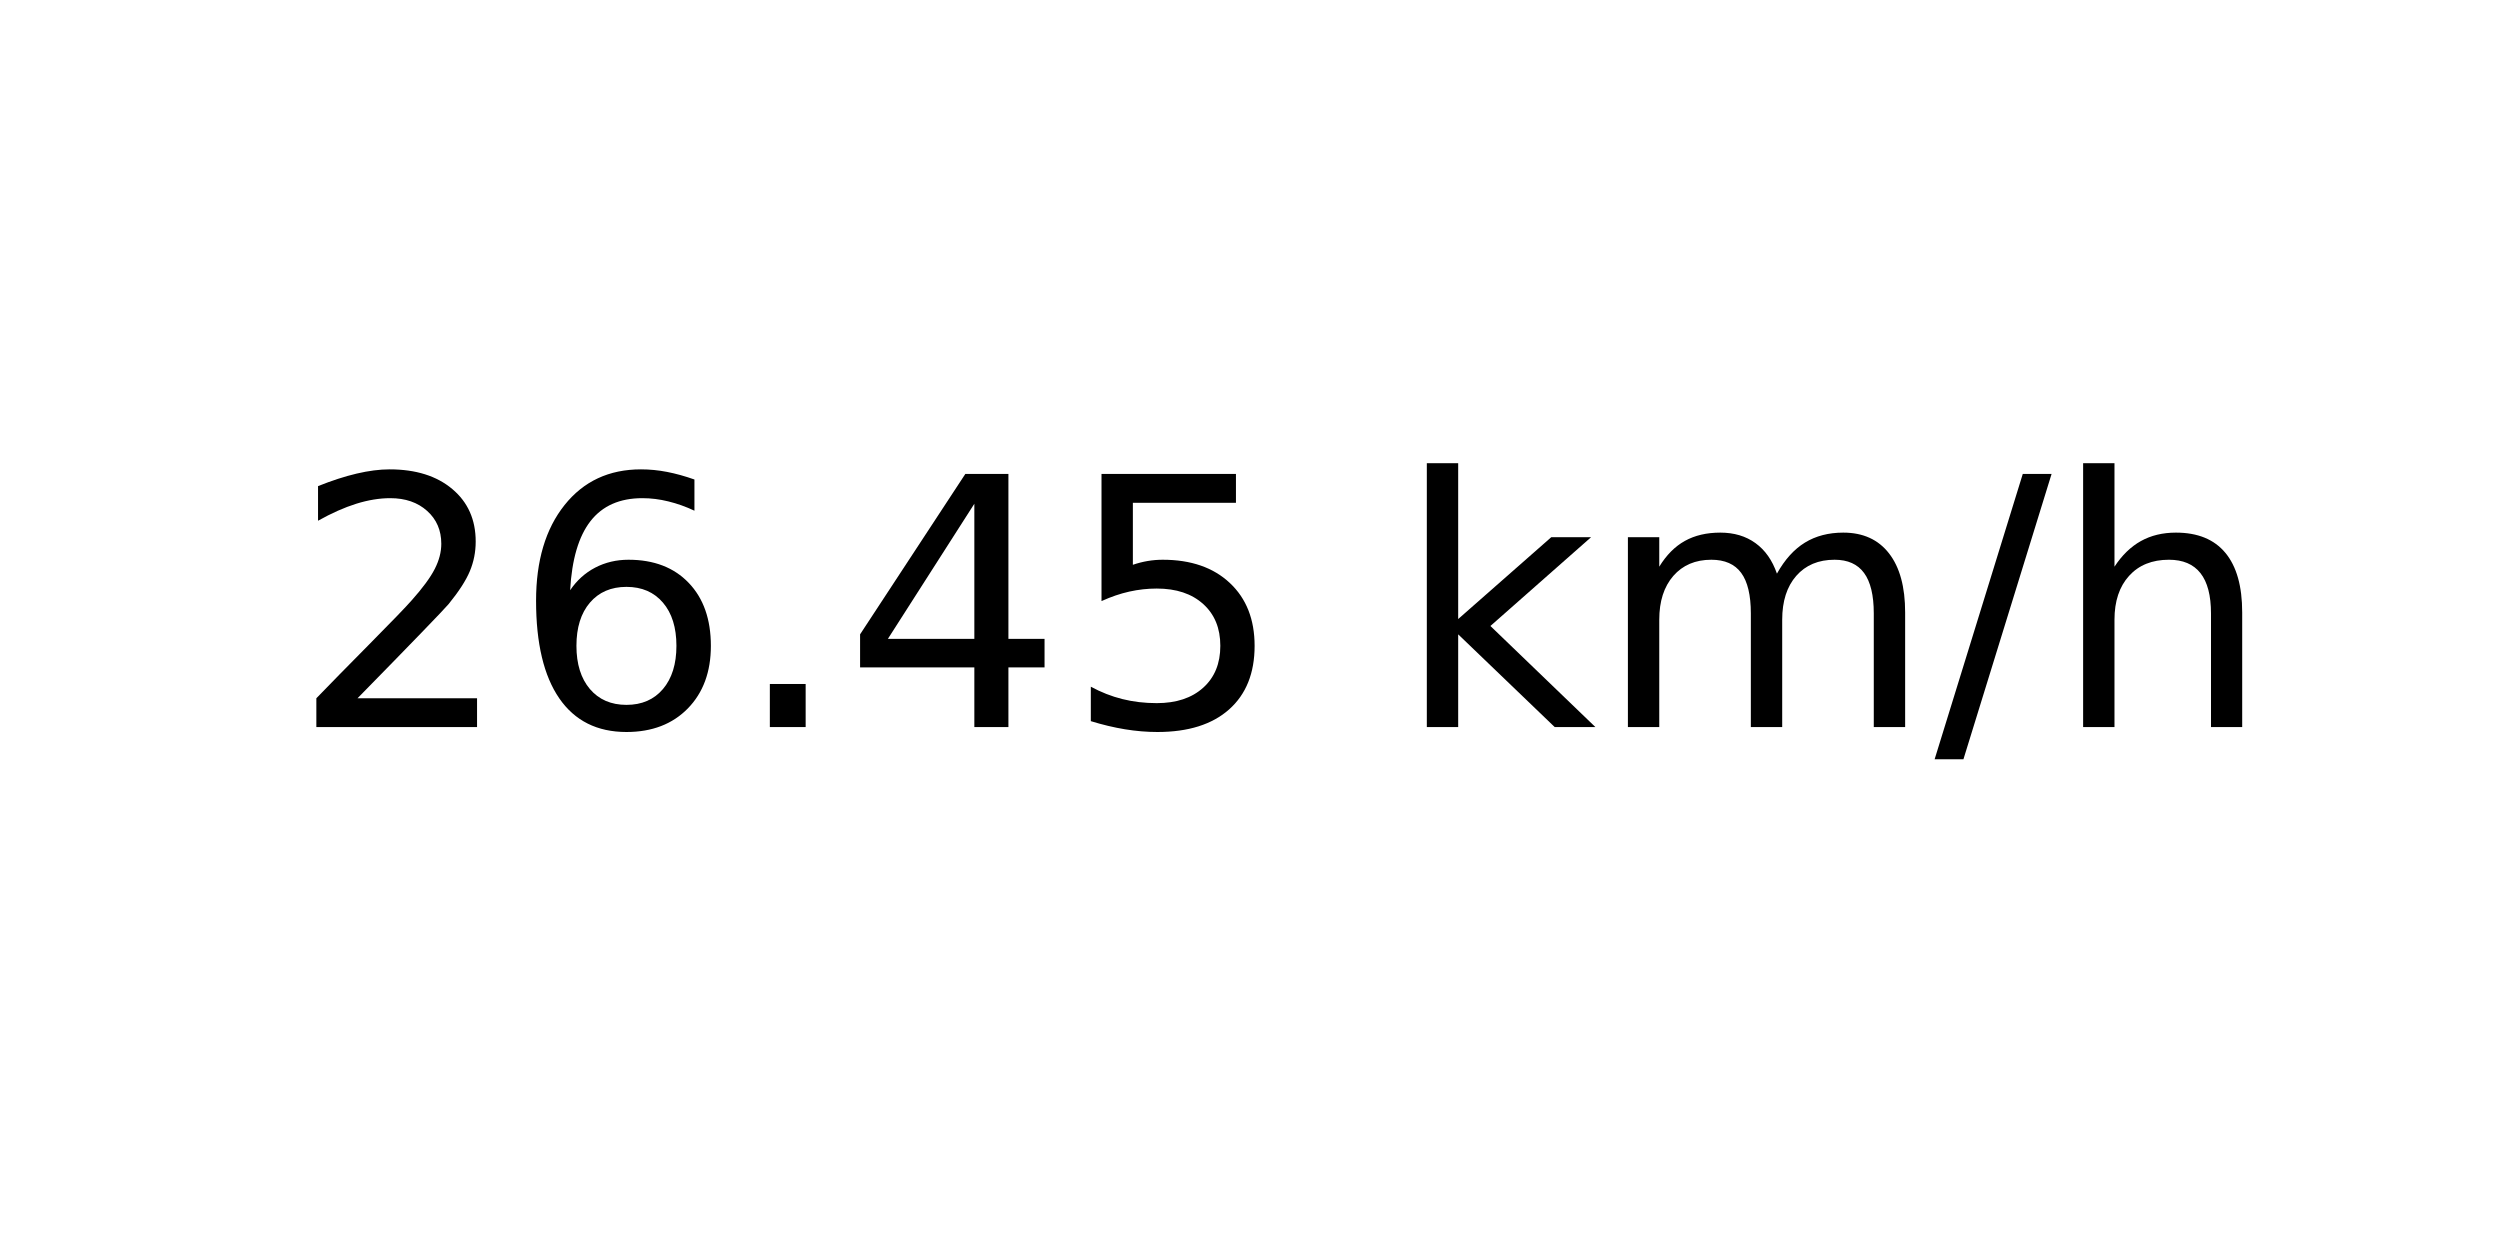
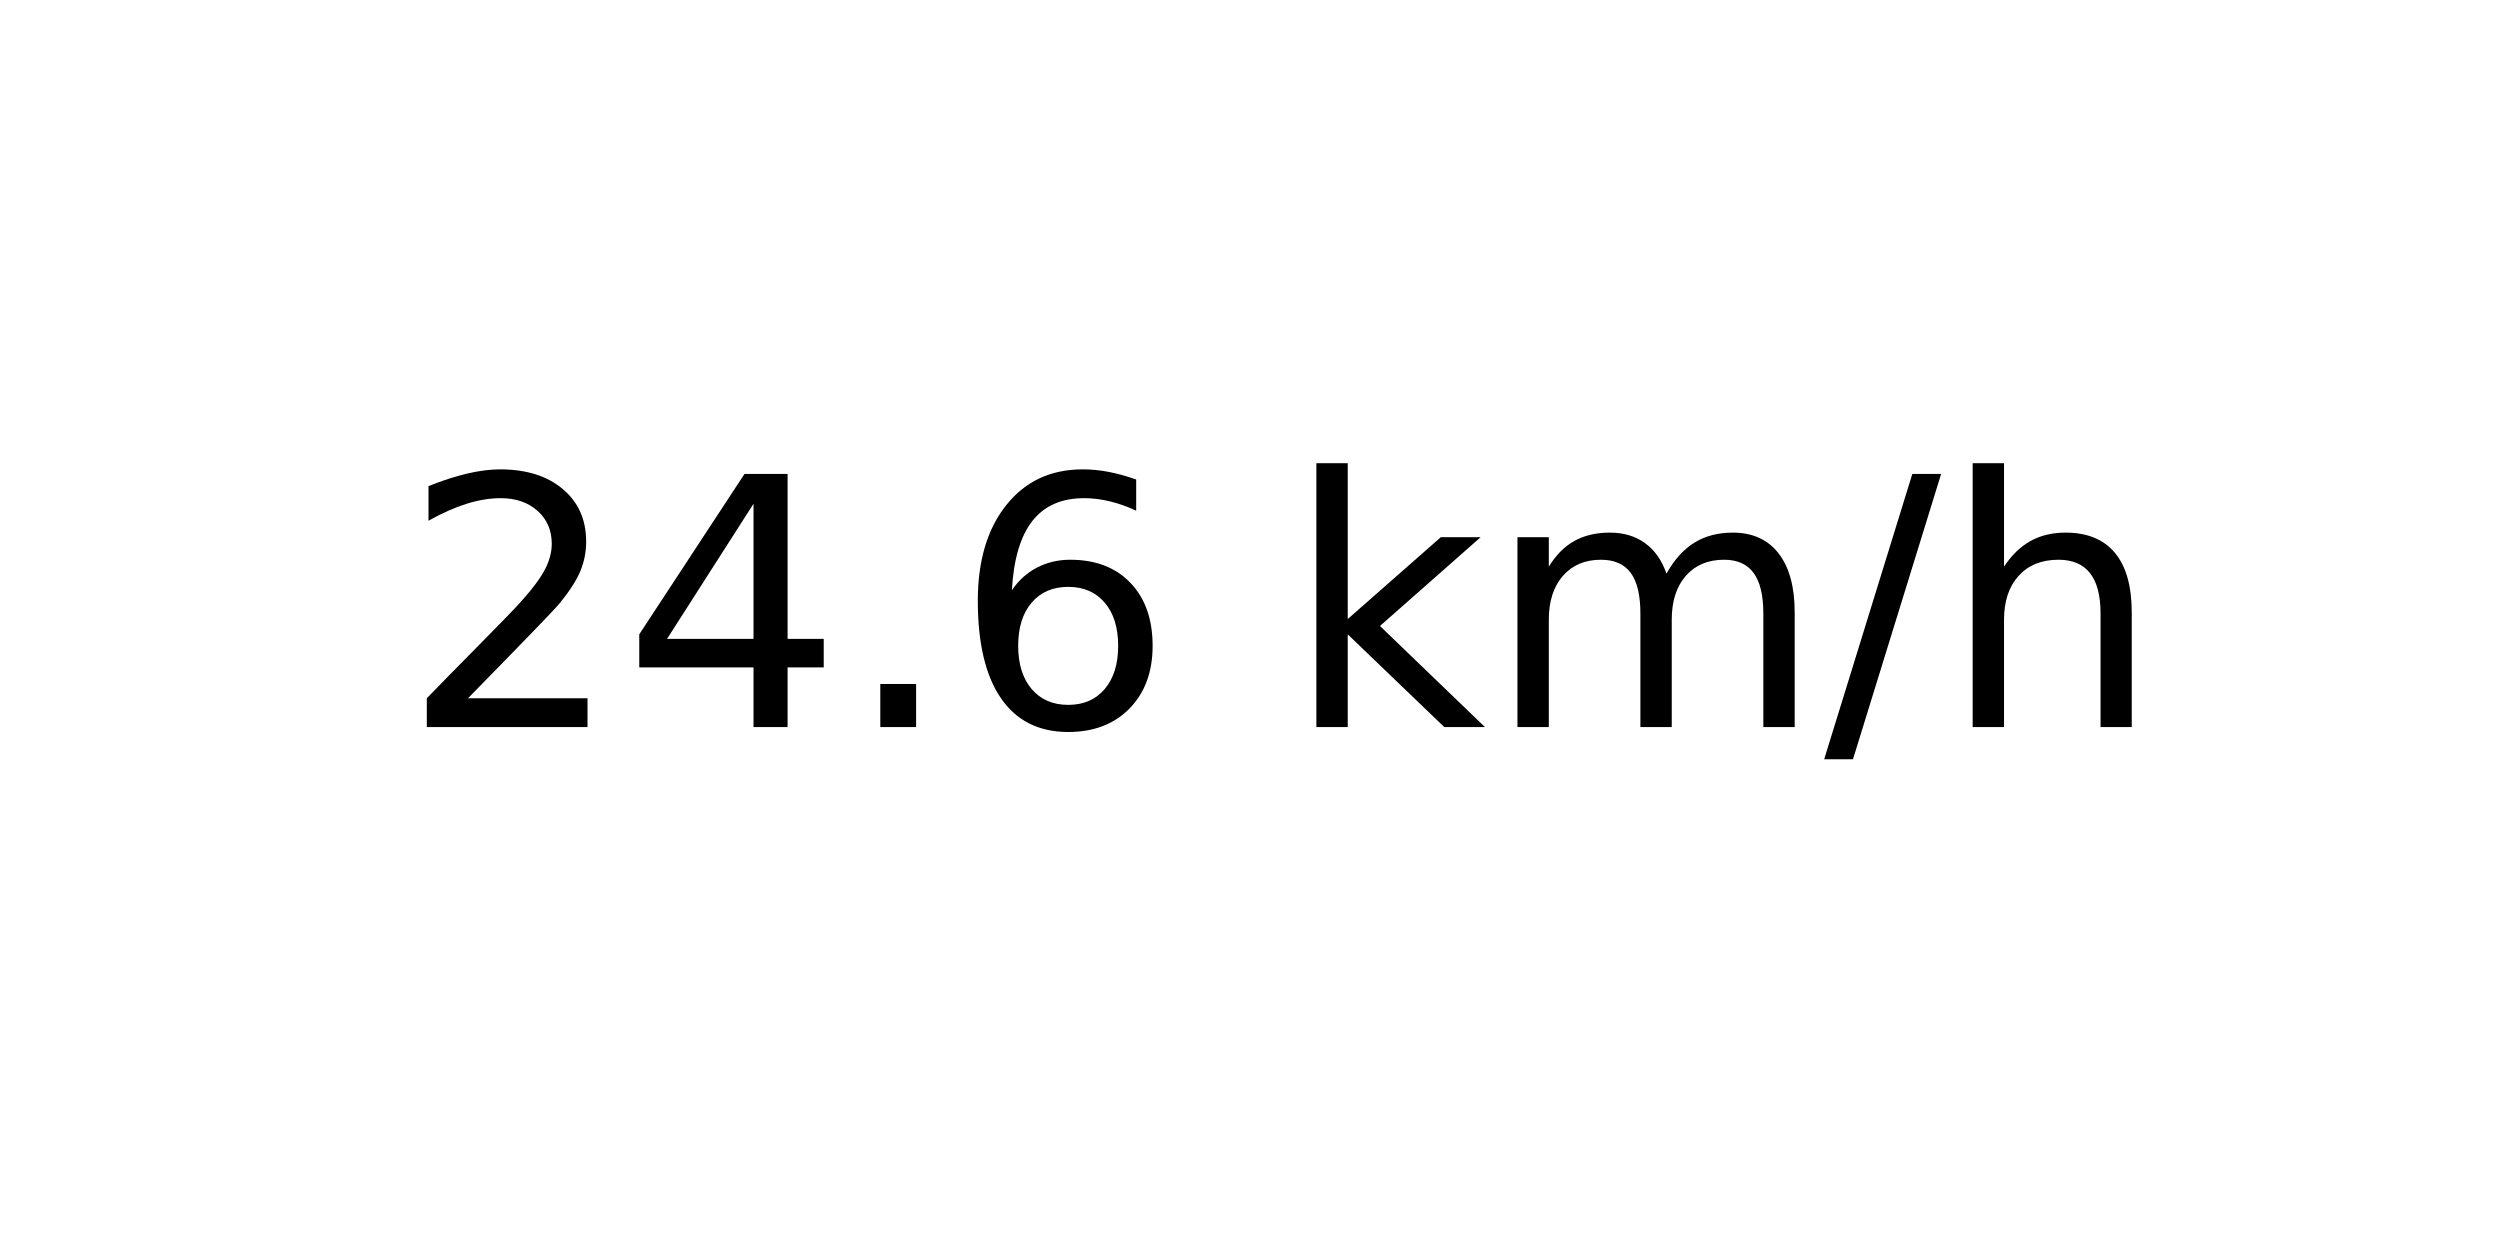
<svg xmlns="http://www.w3.org/2000/svg" xmlns:xlink="http://www.w3.org/1999/xlink" width="72pt" height="36pt" viewBox="0 0 72 36" version="1.1">
  <defs>
    <style type="text/css">*{stroke-linejoin: round; stroke-linecap: butt}</style>
  </defs>
  <g id="figure_1">
    <g id="axes_1">
      <g id="text_1">
-         <g transform="translate(8.378125 20.93937) scale(0.1 -0.1)">
+         <g transform="translate(11.55937 20.93937) scale(0.1 -0.1)">
          <defs>
            <path id="DejaVuSans-32" d="M 1228 531  L 3431 531  L 3431 0  L 469 0  L 469 531  Q 828 903 1448 1529  Q 2069 2156 2228 2338  Q 2531 2678 2651 2914  Q 2772 3150 2772 3378  Q 2772 3750 2511 3984  Q 2250 4219 1831 4219  Q 1534 4219 1204 4116  Q 875 4013 500 3803  L 500 4441  Q 881 4594 1212 4672  Q 1544 4750 1819 4750  Q 2544 4750 2975 4387  Q 3406 4025 3406 3419  Q 3406 3131 3298 2873  Q 3191 2616 2906 2266  Q 2828 2175 2409 1742  Q 1991 1309 1228 531  z " transform="scale(0.015625)" />
+             <path id="DejaVuSans-34" d="M 2419 4116  L 825 1625  L 2419 1625  L 2419 4116  z M 2253 4666  L 3047 4666  L 3047 1625  L 3713 1625  L 3713 1100  L 3047 1100  L 3047 0  L 2419 0  L 2419 1100  L 313 1100  L 313 1709  L 2253 4666  z " transform="scale(0.015625)" />
+             <path id="DejaVuSans-2e" d="M 684 794  L 1344 794  L 1344 0  L 684 0  L 684 794  z " transform="scale(0.015625)" />
            <path id="DejaVuSans-36" d="M 2113 2584  Q 1688 2584 1439 2293  Q 1191 2003 1191 1497  Q 1191 994 1439 701  Q 1688 409 2113 409  Q 2538 409 2786 701  Q 3034 994 3034 1497  Q 3034 2003 2786 2293  Q 2538 2584 2113 2584  z M 3366 4563  L 3366 3988  Q 3128 4100 2886 4159  Q 2644 4219 2406 4219  Q 1781 4219 1451 3797  Q 1122 3375 1075 2522  Q 1259 2794 1537 2939  Q 1816 3084 2150 3084  Q 2853 3084 3261 2657  Q 3669 2231 3669 1497  Q 3669 778 3244 343  Q 2819 -91 2113 -91  Q 1303 -91 875 529  Q 447 1150 447 2328  Q 447 3434 972 4092  Q 1497 4750 2381 4750  Q 2619 4750 2861 4703  Q 3103 4656 3366 4563  z " transform="scale(0.015625)" />
-             <path id="DejaVuSans-2e" d="M 684 794  L 1344 794  L 1344 0  L 684 0  L 684 794  z " transform="scale(0.015625)" />
-             <path id="DejaVuSans-34" d="M 2419 4116  L 825 1625  L 2419 1625  L 2419 4116  z M 2253 4666  L 3047 4666  L 3047 1625  L 3713 1625  L 3713 1100  L 3047 1100  L 3047 0  L 2419 0  L 2419 1100  L 313 1100  L 313 1709  L 2253 4666  z " transform="scale(0.015625)" />
-             <path id="DejaVuSans-35" d="M 691 4666  L 3169 4666  L 3169 4134  L 1269 4134  L 1269 2991  Q 1406 3038 1543 3061  Q 1681 3084 1819 3084  Q 2600 3084 3056 2656  Q 3513 2228 3513 1497  Q 3513 744 3044 326  Q 2575 -91 1722 -91  Q 1428 -91 1123 -41  Q 819 9 494 109  L 494 744  Q 775 591 1075 516  Q 1375 441 1709 441  Q 2250 441 2565 725  Q 2881 1009 2881 1497  Q 2881 1984 2565 2268  Q 2250 2553 1709 2553  Q 1456 2553 1204 2497  Q 953 2441 691 2322  L 691 4666  z " transform="scale(0.015625)" />
            <path id="DejaVuSans-20" transform="scale(0.015625)" />
            <path id="DejaVuSans-6b" d="M 581 4863  L 1159 4863  L 1159 1991  L 2875 3500  L 3609 3500  L 1753 1863  L 3688 0  L 2938 0  L 1159 1709  L 1159 0  L 581 0  L 581 4863  z " transform="scale(0.015625)" />
            <path id="DejaVuSans-6d" d="M 3328 2828  Q 3544 3216 3844 3400  Q 4144 3584 4550 3584  Q 5097 3584 5394 3201  Q 5691 2819 5691 2113  L 5691 0  L 5113 0  L 5113 2094  Q 5113 2597 4934 2840  Q 4756 3084 4391 3084  Q 3944 3084 3684 2787  Q 3425 2491 3425 1978  L 3425 0  L 2847 0  L 2847 2094  Q 2847 2600 2669 2842  Q 2491 3084 2119 3084  Q 1678 3084 1418 2786  Q 1159 2488 1159 1978  L 1159 0  L 581 0  L 581 3500  L 1159 3500  L 1159 2956  Q 1356 3278 1631 3431  Q 1906 3584 2284 3584  Q 2666 3584 2933 3390  Q 3200 3197 3328 2828  z " transform="scale(0.015625)" />
            <path id="DejaVuSans-2f" d="M 1625 4666  L 2156 4666  L 531 -594  L 0 -594  L 1625 4666  z " transform="scale(0.015625)" />
            <path id="DejaVuSans-68" d="M 3513 2113  L 3513 0  L 2938 0  L 2938 2094  Q 2938 2591 2744 2837  Q 2550 3084 2163 3084  Q 1697 3084 1428 2787  Q 1159 2491 1159 1978  L 1159 0  L 581 0  L 581 4863  L 1159 4863  L 1159 2956  Q 1366 3272 1645 3428  Q 1925 3584 2291 3584  Q 2894 3584 3203 3211  Q 3513 2838 3513 2113  z " transform="scale(0.015625)" />
          </defs>
          <use xlink:href="#DejaVuSans-32" />
-           <use xlink:href="#DejaVuSans-36" x="63.623" />
+           <use xlink:href="#DejaVuSans-34" x="63.623" />
          <use xlink:href="#DejaVuSans-2e" x="127.246" />
-           <use xlink:href="#DejaVuSans-34" x="159.033" />
-           <use xlink:href="#DejaVuSans-35" x="222.656" />
-           <use xlink:href="#DejaVuSans-20" x="286.279" />
-           <use xlink:href="#DejaVuSans-6b" x="318.066" />
-           <use xlink:href="#DejaVuSans-6d" x="375.977" />
-           <use xlink:href="#DejaVuSans-2f" x="473.389" />
-           <use xlink:href="#DejaVuSans-68" x="507.08" />
+           <use xlink:href="#DejaVuSans-36" x="159.033" />
+           <use xlink:href="#DejaVuSans-20" x="222.656" />
+           <use xlink:href="#DejaVuSans-6b" x="254.443" />
+           <use xlink:href="#DejaVuSans-6d" x="312.354" />
+           <use xlink:href="#DejaVuSans-2f" x="409.766" />
+           <use xlink:href="#DejaVuSans-68" x="443.457" />
        </g>
      </g>
    </g>
  </g>
</svg>
